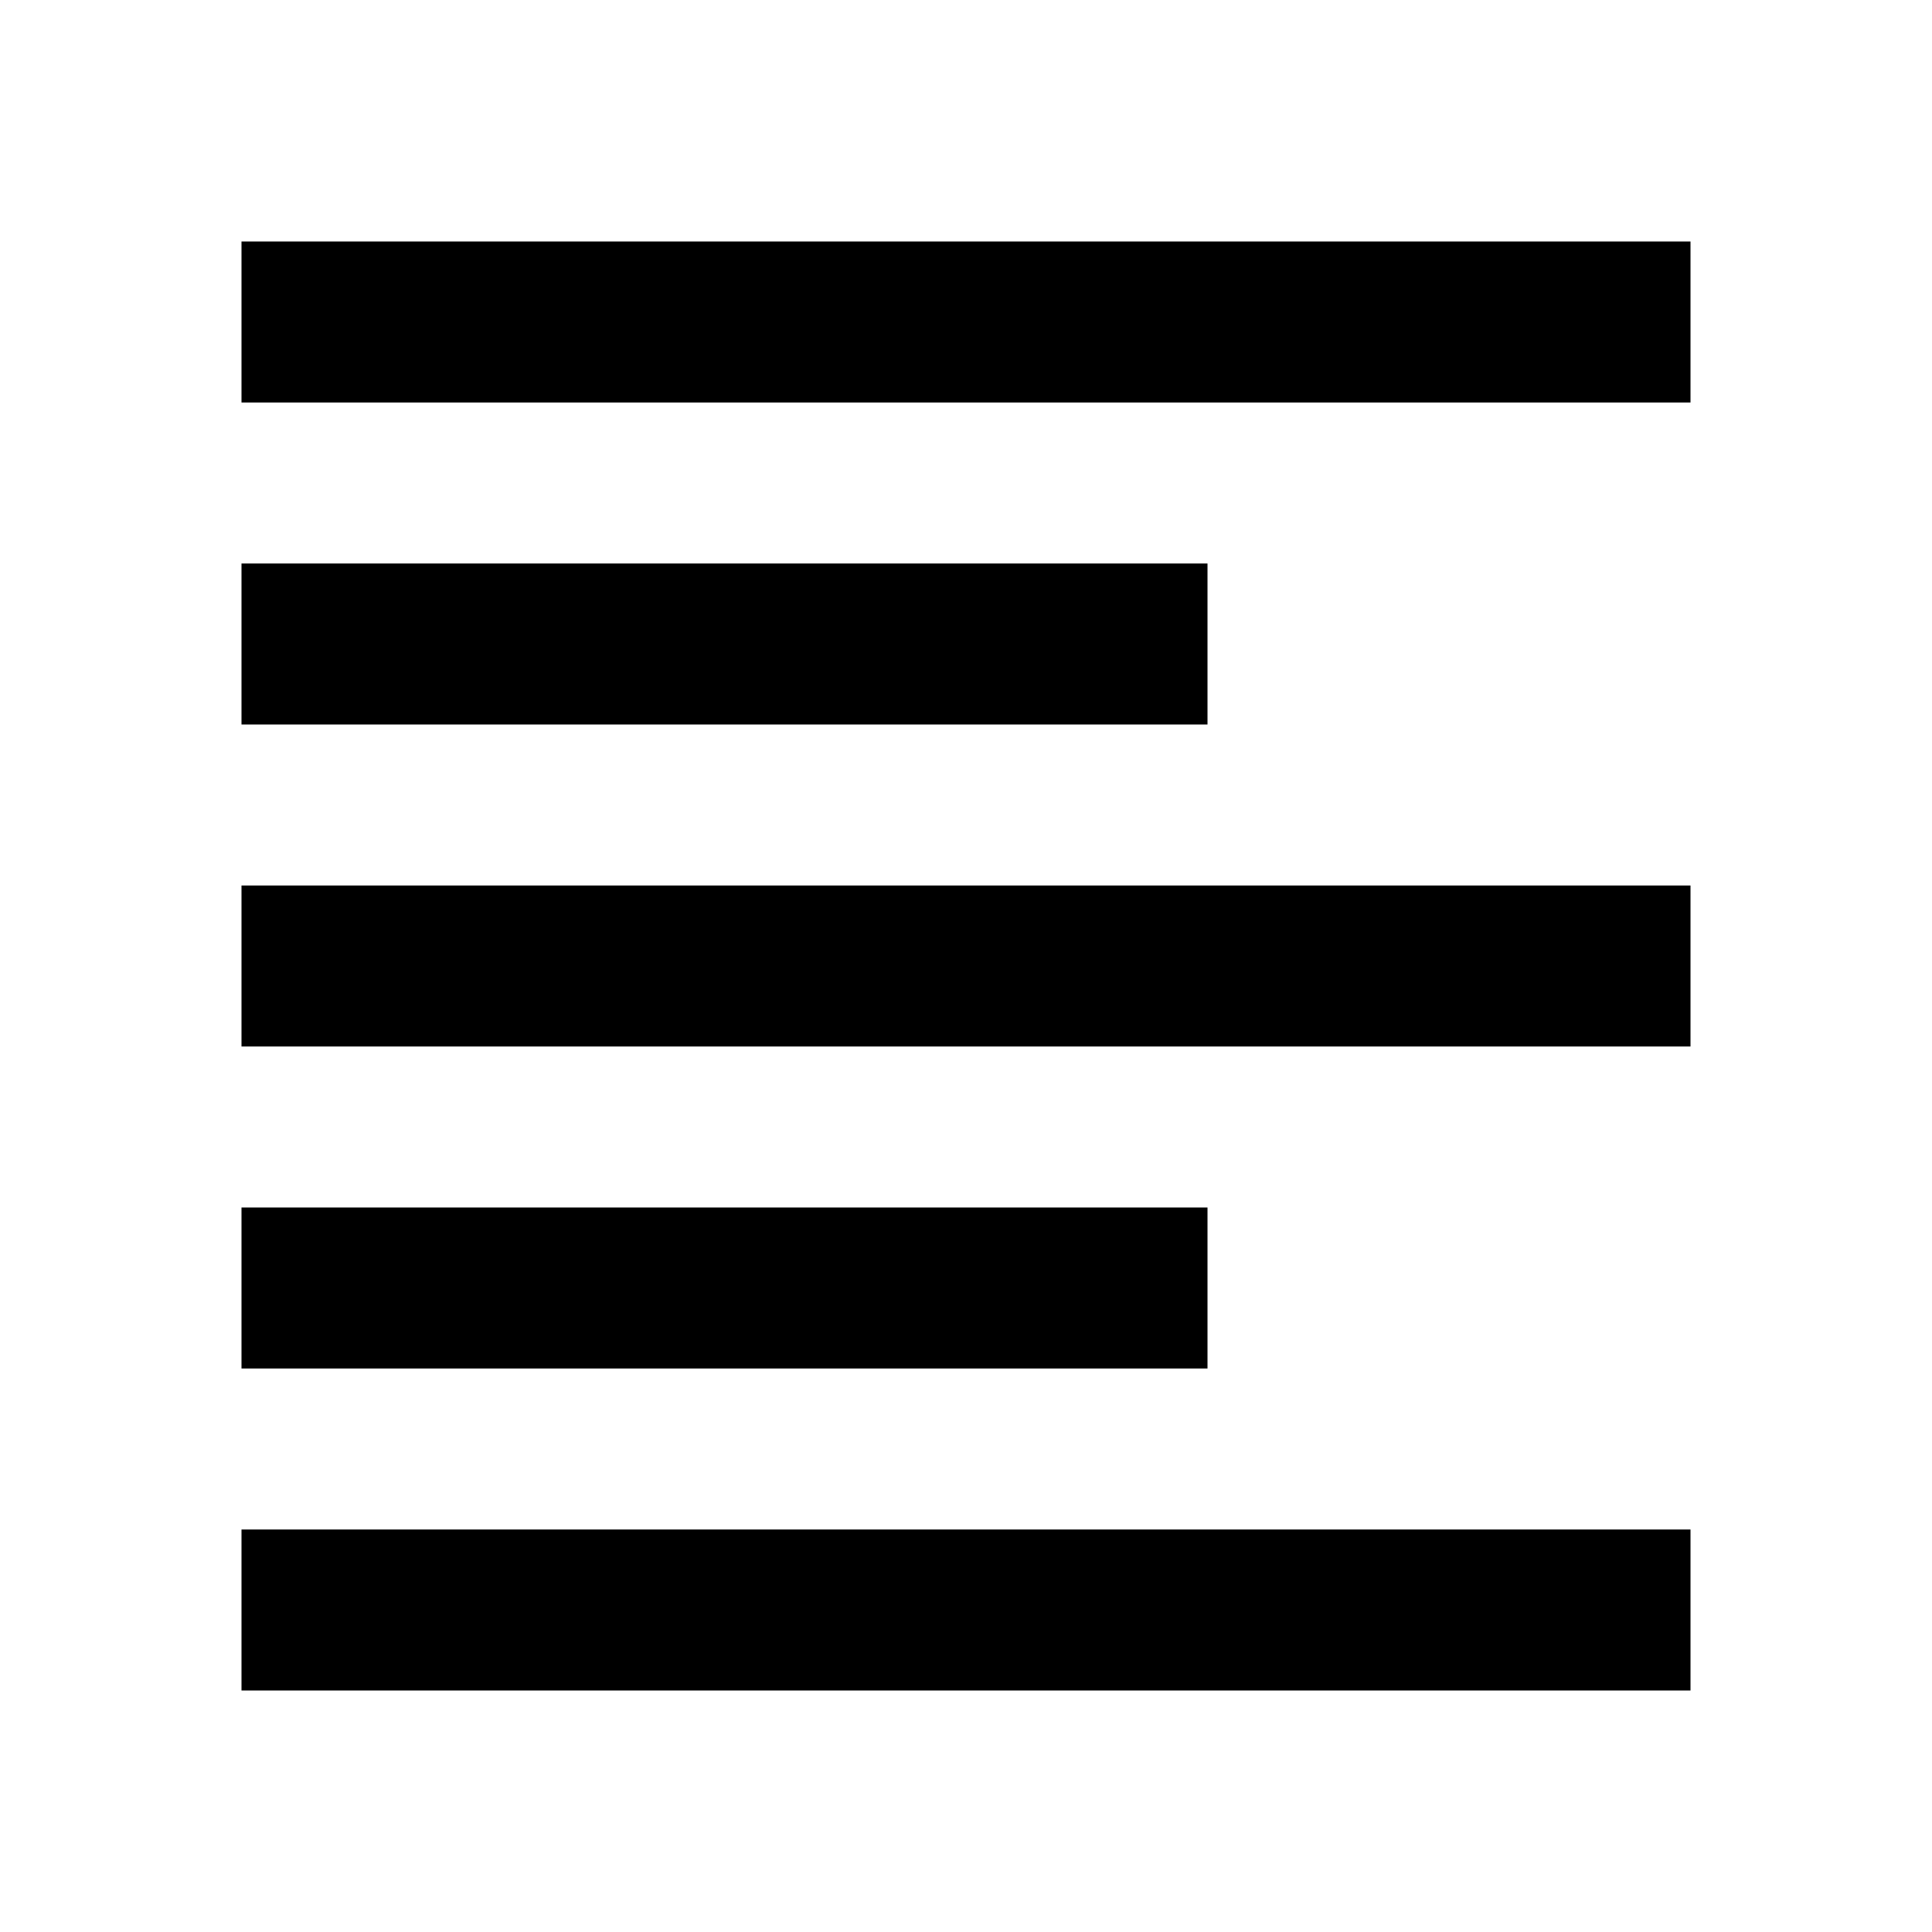
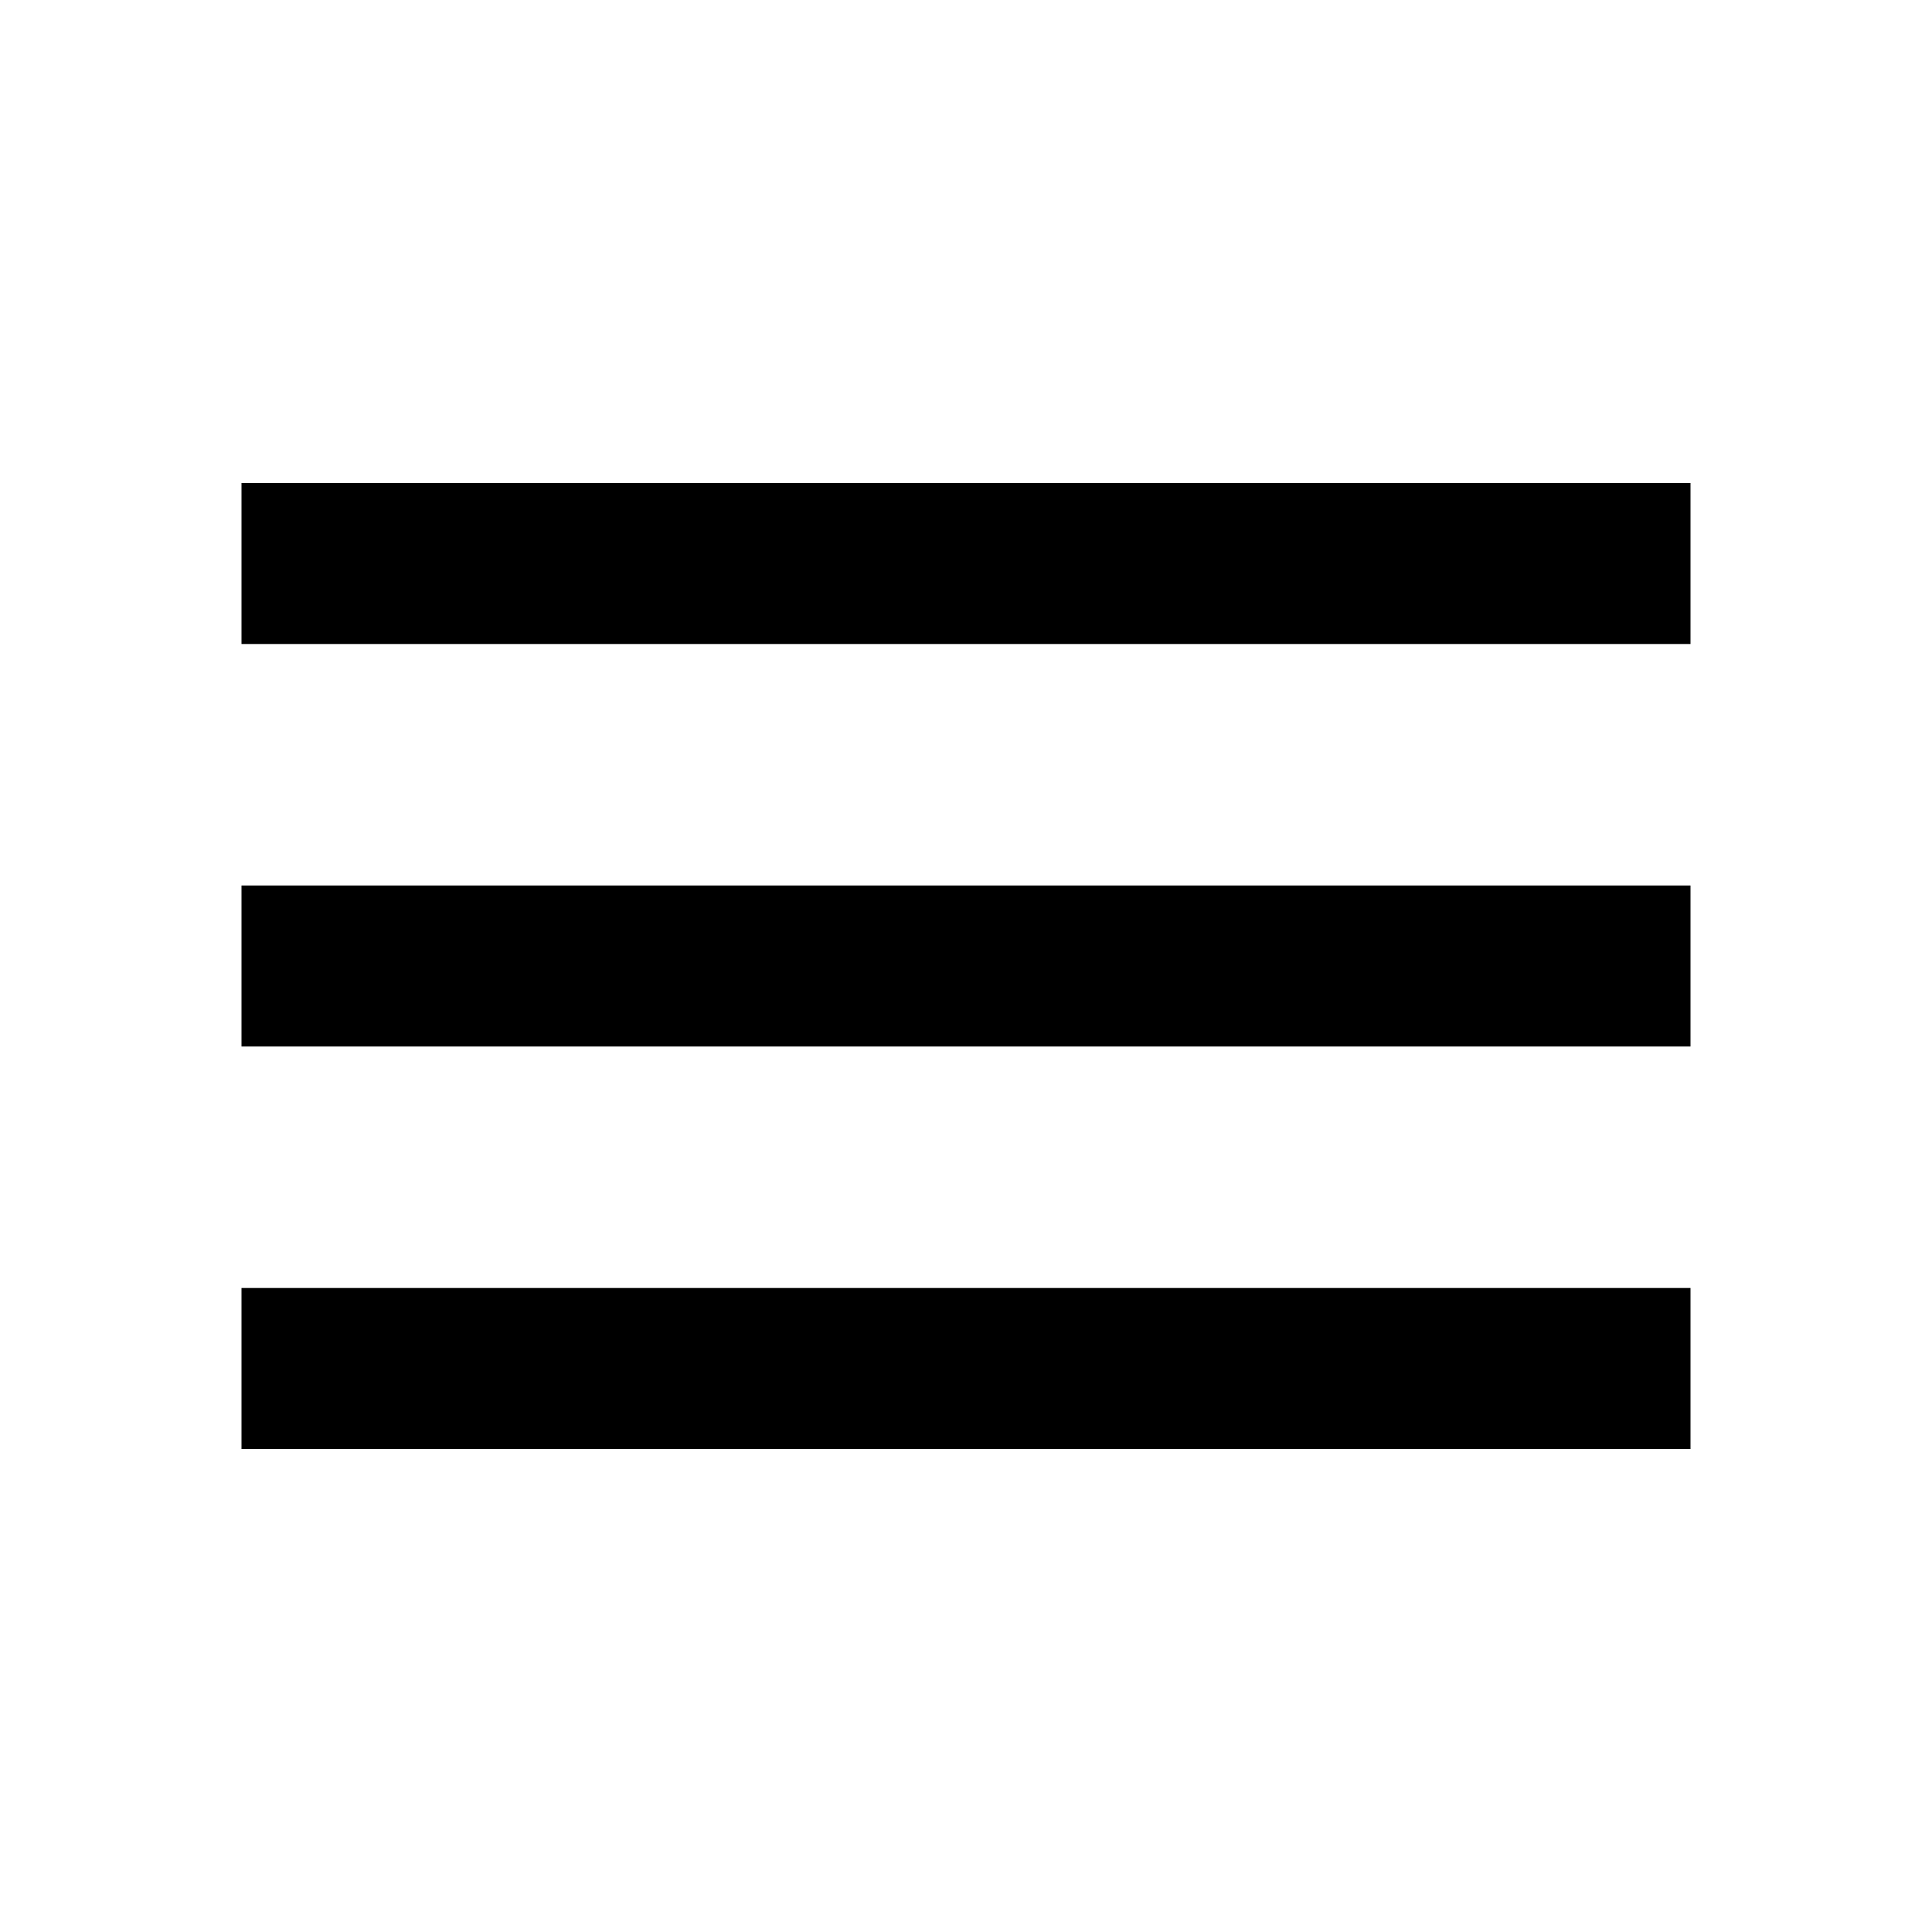
<svg xmlns="http://www.w3.org/2000/svg" height="24px" viewBox="0 -960 960 960" width="24px" fill="#000">
-   <path d="M120-120v-80h720v80H120Zm0-160v-80h480v80H120Zm0-160v-80h720v80H120Zm0-160v-80h480v80H120Zm0-160v-80h720v80H120Z" />
+   <path d="M120-240v-80h720v80H120Zm0-200v-80h720v80H120Zm0-200v-80h720v80H120Z" />
</svg>
